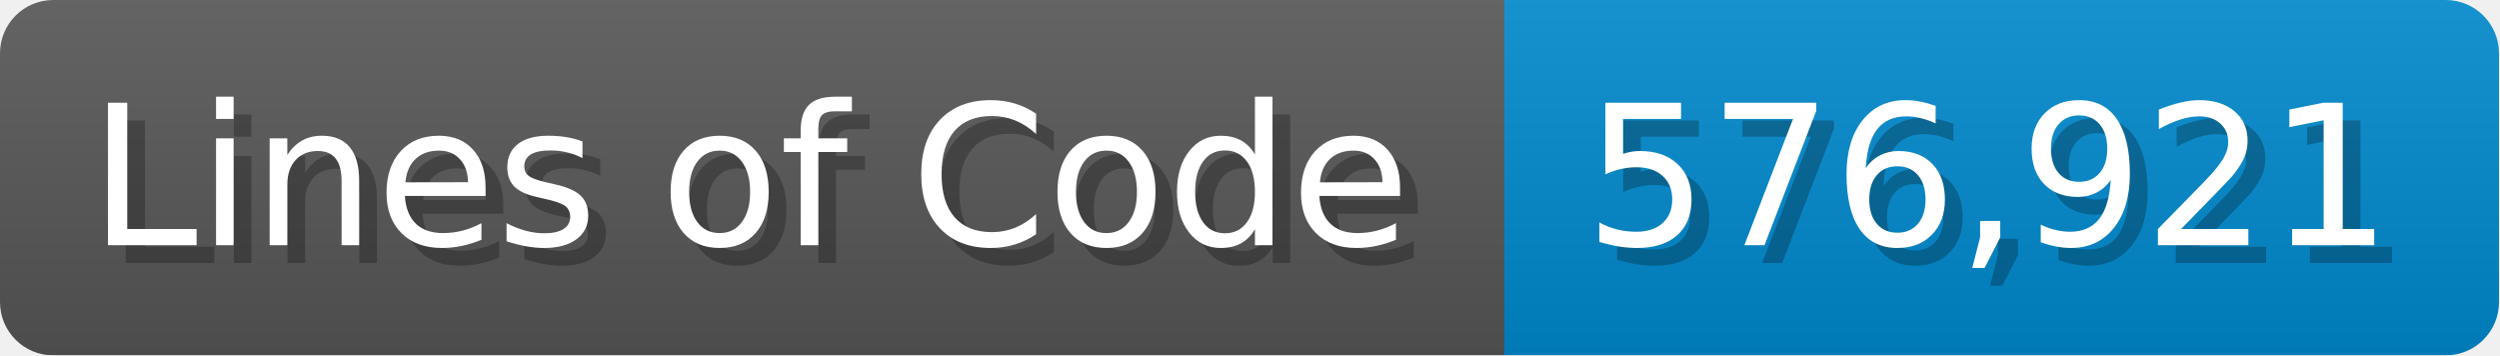
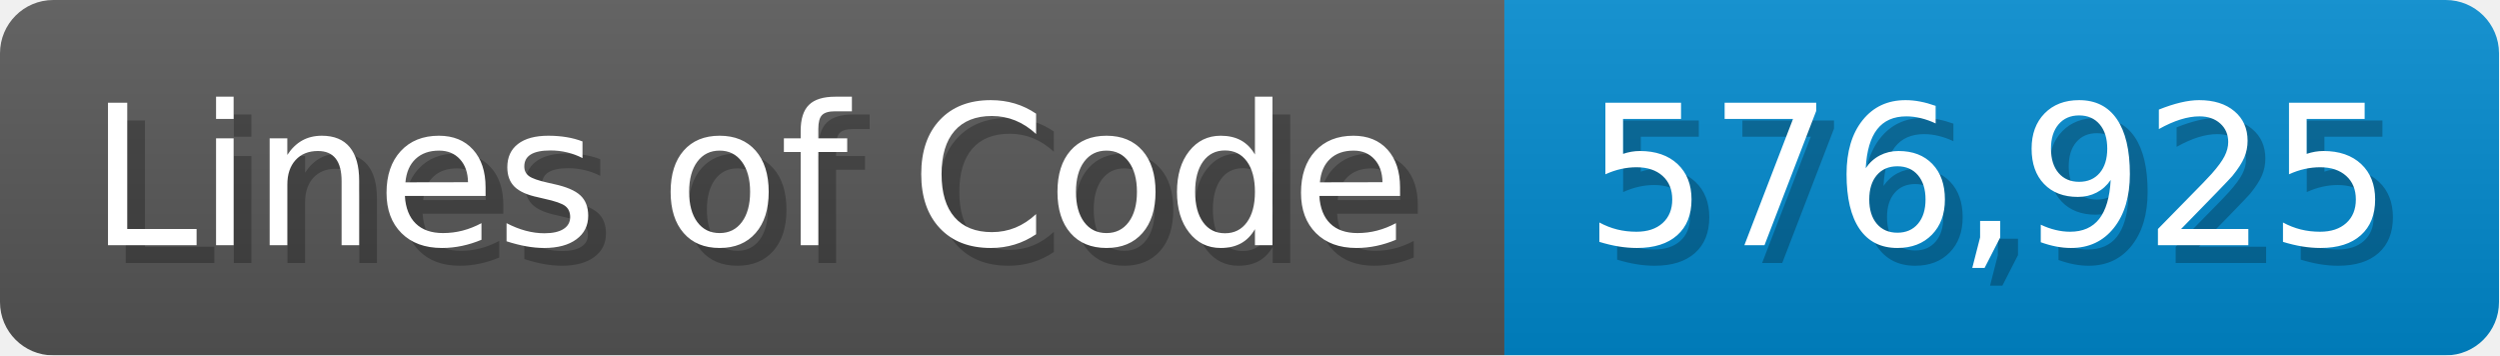
<svg xmlns="http://www.w3.org/2000/svg" width="140.7" height="20" viewBox="0 0 1407 200">
  <linearGradient id="a" x2="0" y2="100%">
    <stop offset="0" stop-opacity=".1" stop-color="#EEE" />
    <stop offset="1" stop-opacity=".1" />
  </linearGradient>
  <mask id="m">
    <rect width="1407" height="200" rx="30" fill="#FFF" />
  </mask>
  <g mask="url(#m)">
    <rect width="847" height="200" fill="#555" />
    <rect width="560" height="200" fill="#08C" x="847" />
    <rect width="1407" height="200" fill="url(#a)" />
  </g>
  <g fill="#fff" text-anchor="start" font-family="Verdana,DejaVu Sans,sans-serif" font-size="110">
    <text x="60" y="148" textLength="747" fill="#000" opacity="0.25">Lines of Code</text>
    <text x="50" y="138" textLength="747">Lines of Code</text>
-     <text x="902" y="148" textLength="460" fill="#000" opacity="0.25">576,921</text>
-     <text x="892" y="138" textLength="460">576,921</text>
+     <text x="902" y="148" textLength="460" fill="#000" opacity="0.25">576,925</text>
+     <text x="892" y="138" textLength="460">576,925</text>
  </g>
</svg>
